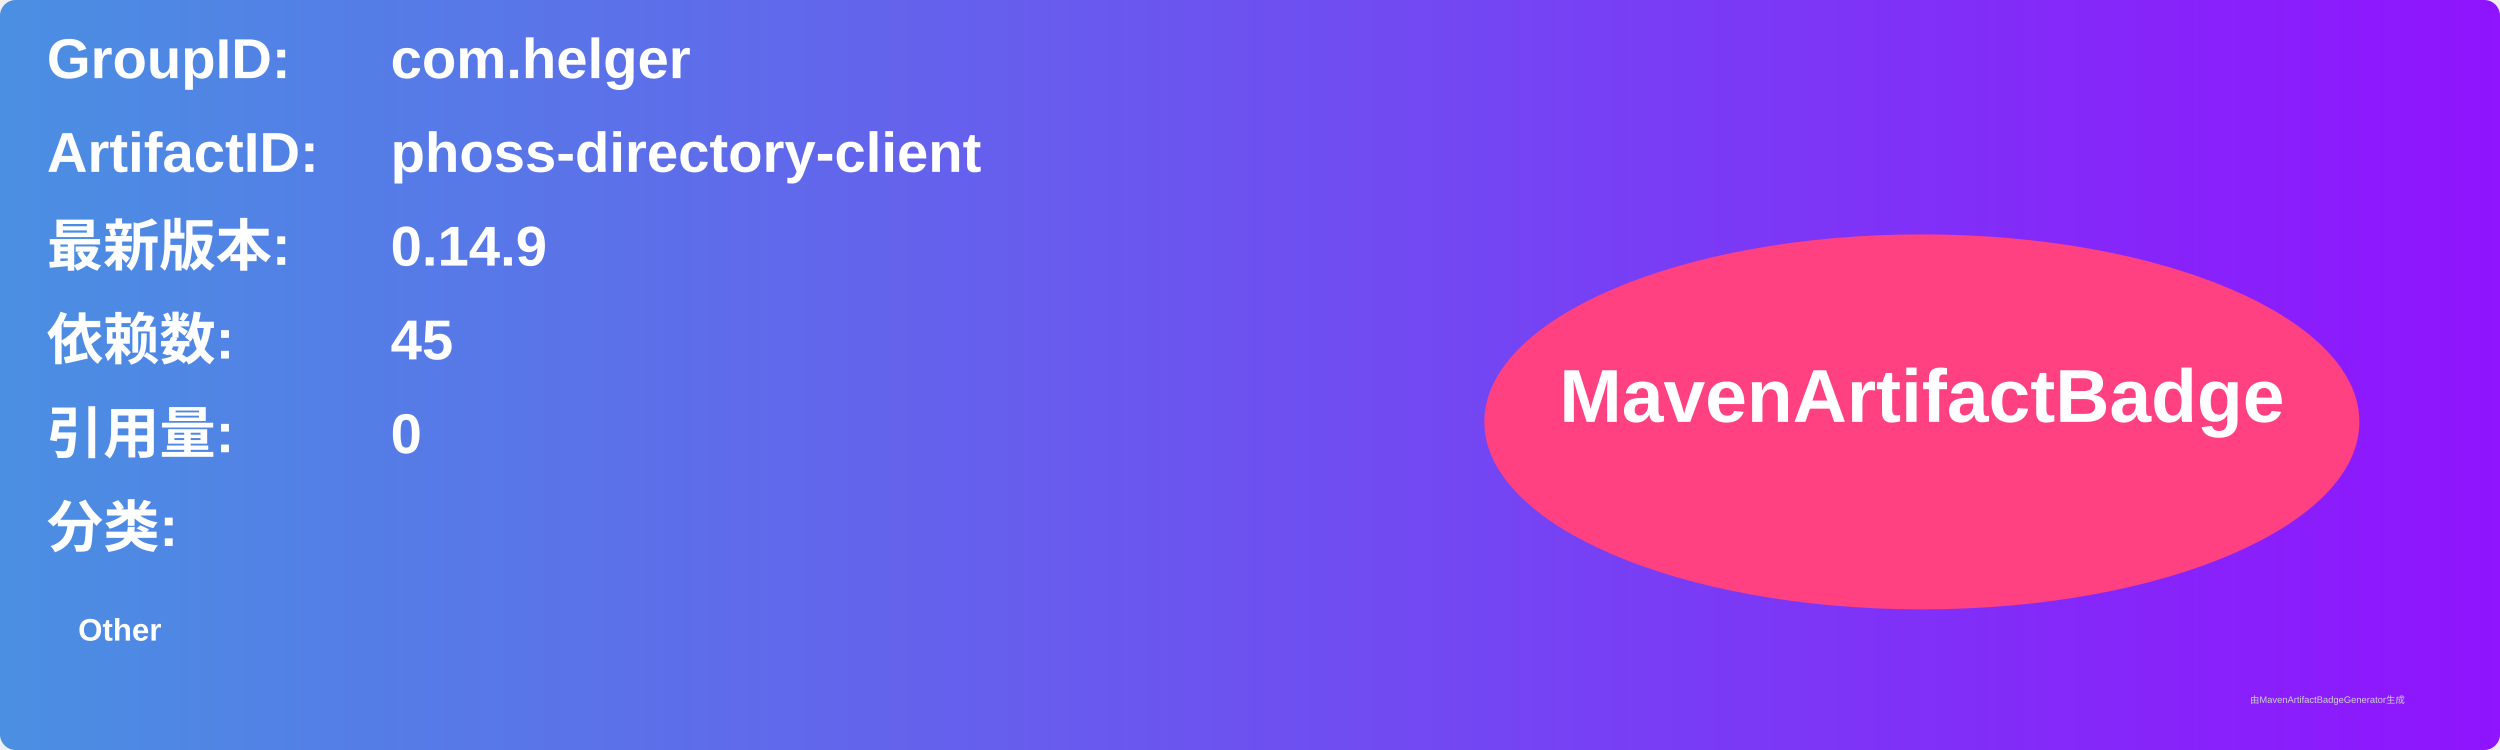
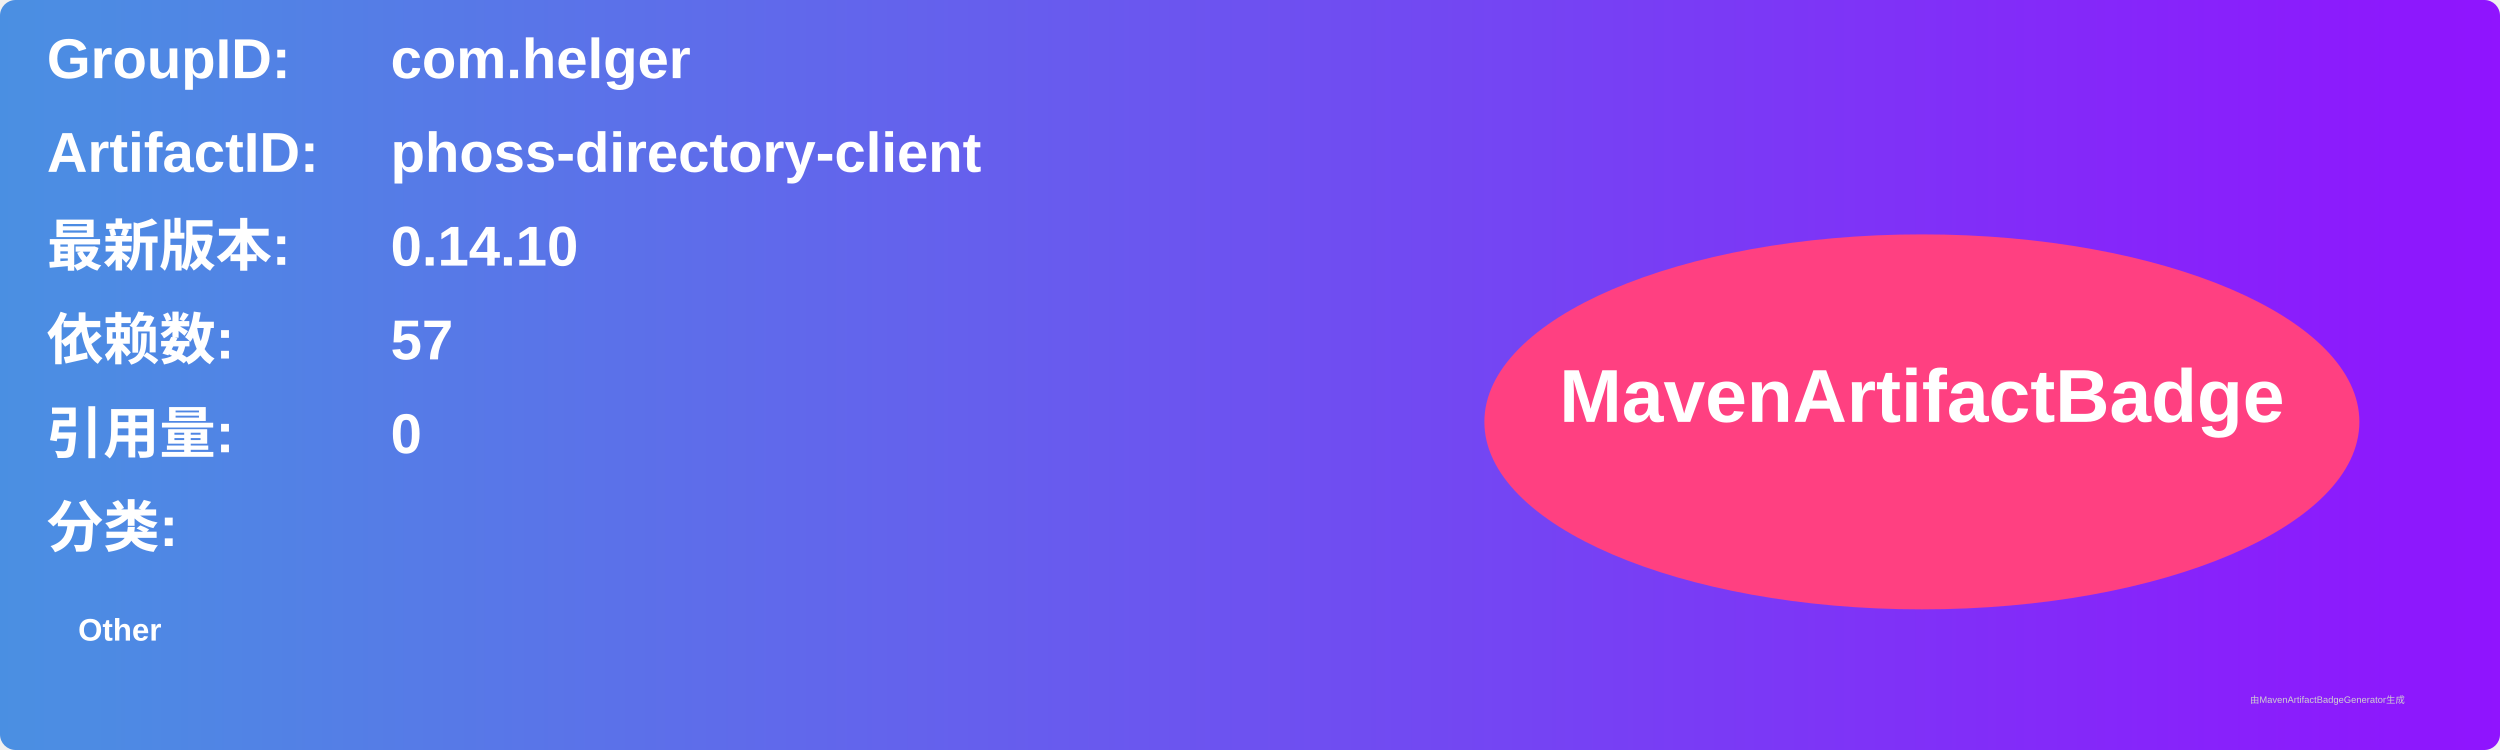
<svg xmlns="http://www.w3.org/2000/svg" width="800" height="240" viewBox="0 0 800 240">
  <linearGradient id="grad" x1="0%" y1="0%" x2="100%" y2="0%">
    <stop offset="0%" stop-color="#4a90e2" />
    <stop offset="100%" stop-color="#9013fe" />
  </linearGradient>
  <rect width="100%" height="100%" rx="5" ry="5" fill="url(#grad)" />
  <g transform="translate(15, 15)">
    <text x="0" y="10" font-family="Arial" font-size="18" fill="white" font-weight="bold" width="260">GroupID:</text>
    <text x="110" y="10" font-family="Arial" font-size="18" fill="white" font-weight="bold" width="460">com.helger</text>
    <text x="0" y="40" font-family="Arial" font-size="18" fill="white" font-weight="bold" width="260">ArtifactID:</text>
    <text x="110" y="40" font-family="Arial" font-size="18" fill="white" font-weight="bold" width="460">phoss-directory-client</text>
    <text x="0" y="70" font-family="Arial" font-size="18" fill="white" font-weight="bold">最新版本:</text>
    <text x="110" y="70" font-family="Arial" font-size="18" fill="white" font-weight="bold">
-       <tspan font-weight="bold">0.14.9</tspan>
+       <tspan font-weight="bold">0.14.10</tspan>
    </text>
    <text x="0" y="100" font-family="Arial" font-size="18" fill="white" font-weight="bold">依赖数: </text>
    <text x="110" y="100" font-family="Arial" font-size="18" fill="white">
-       <tspan font-weight="bold">45</tspan>
+       <tspan font-weight="bold">57</tspan>
    </text>
    <text x="0" y="130" font-family="Arial" font-size="18" fill="white" font-weight="bold">引用量: </text>
    <text x="110" y="130" font-family="Arial" font-size="18" fill="white">
      <tspan font-weight="bold">0</tspan>
    </text>
    <text x="0" y="160" font-family="Arial" font-size="18" fill="white" font-weight="bold">分类:</text>
    <text x="10" y="190" font-family="Arial" font-size="10" fill="white">
      <tspan font-weight="bold">Other</tspan>
    </text>
    <ellipse cx="600" cy="120" rx="140" ry="60" fill="#ff4081" />
    <text x="600" y="120" text-anchor="middle" font-family="Arial" font-size="24" fill="white" font-weight="bold">MavenArtifactBadge</text>
  </g>
  <text x="720" y="225" font-family="Arial" font-size="3" fill="#d0d0d0">由MavenArtifactBadgeGenerator生成</text>
</svg>
